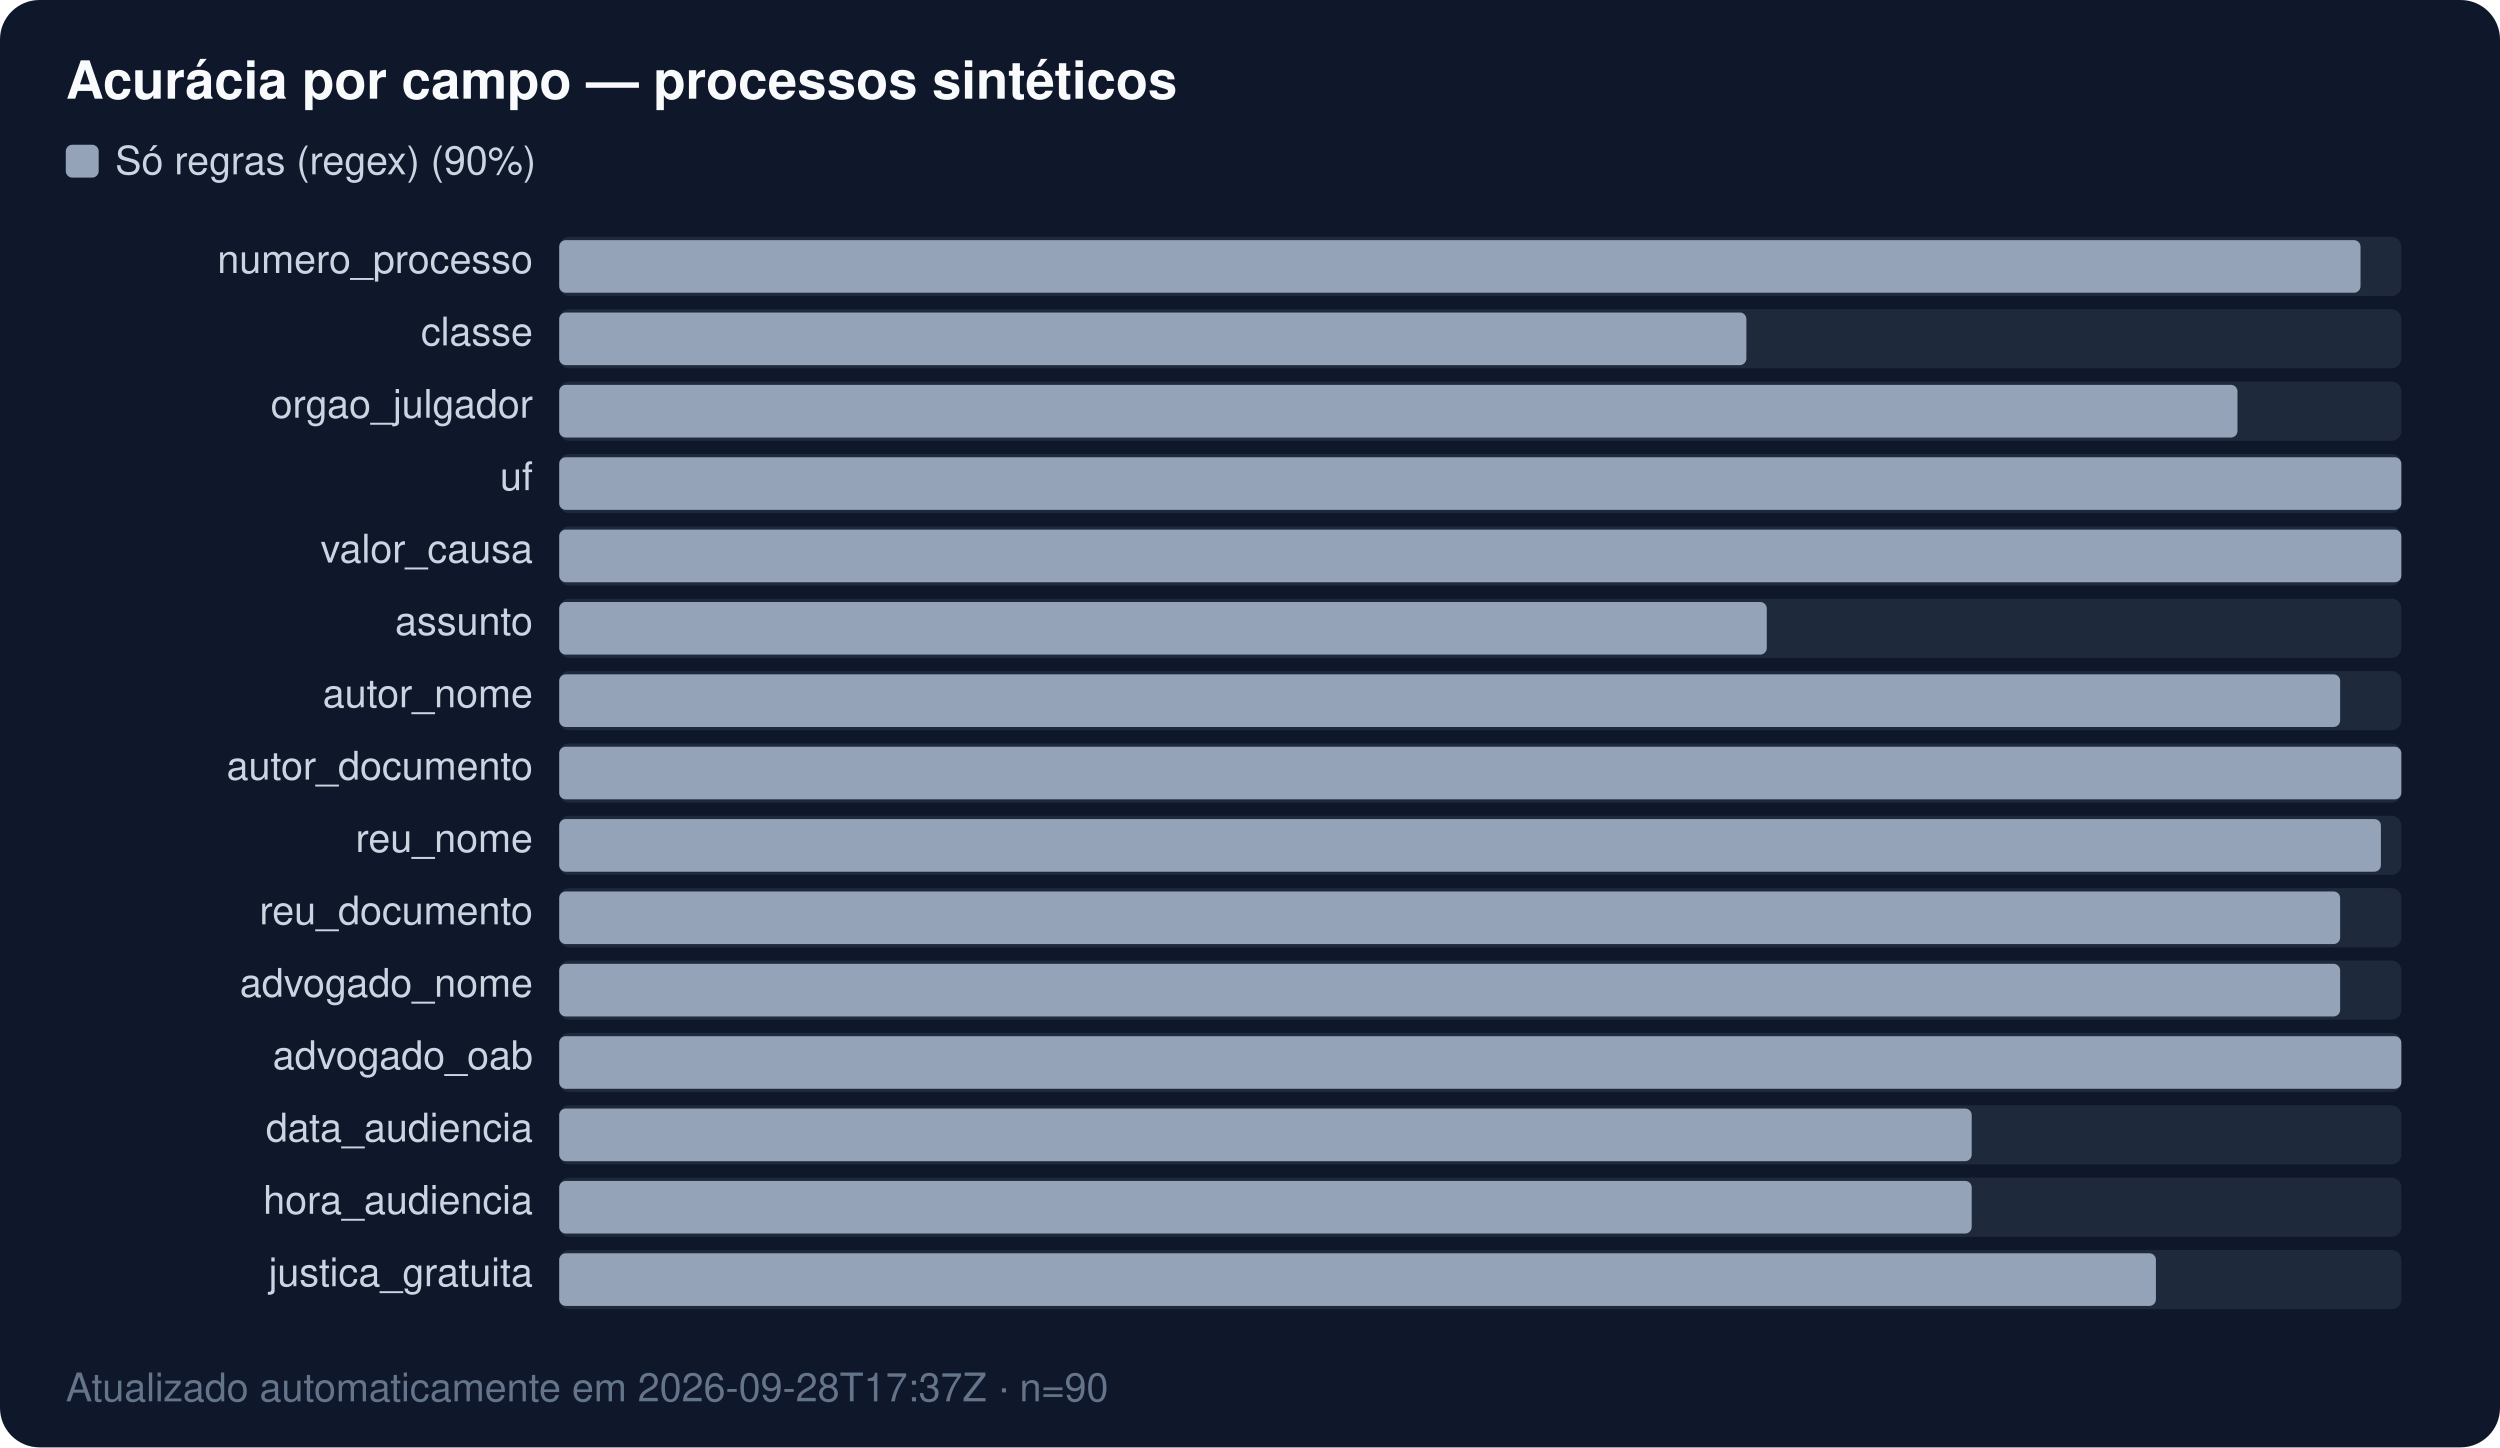
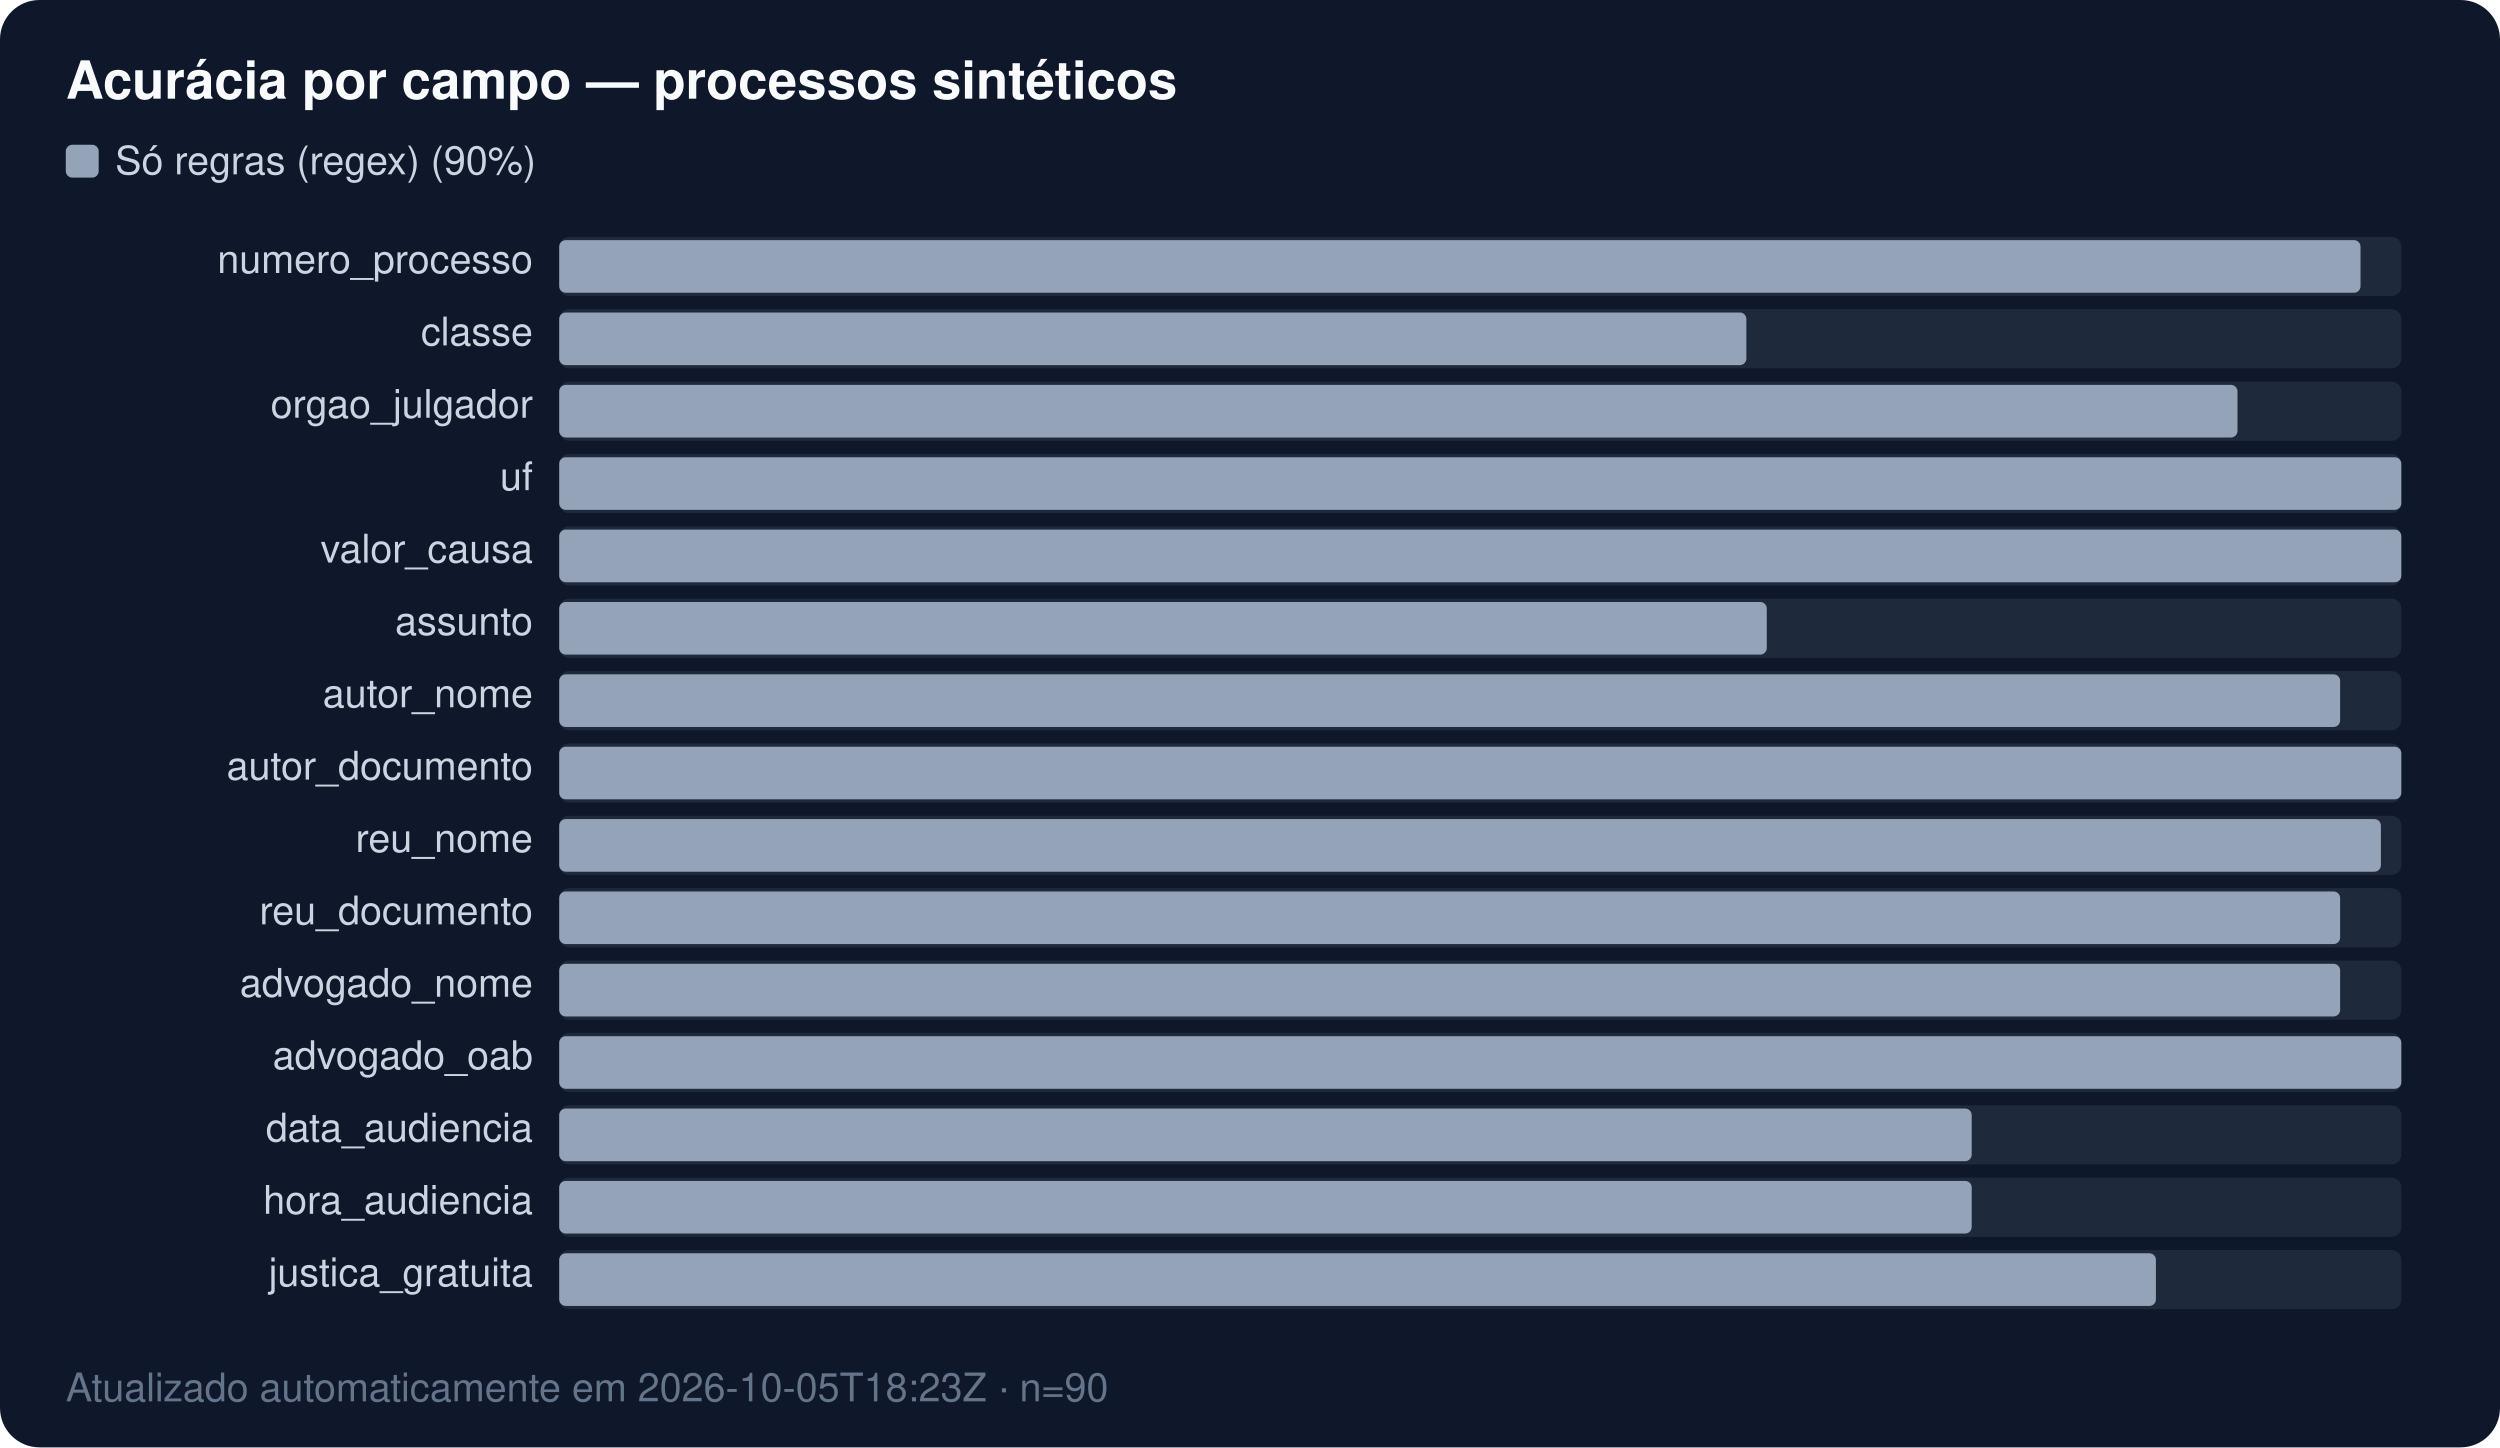
<svg xmlns="http://www.w3.org/2000/svg" width="760" height="440" viewBox="0 0 760 440" font-family="Segoe UI,Helvetica,Arial,sans-serif" font-size="12">
  <rect width="760" height="440" rx="12" fill="#0f172a" />
  <text x="20" y="30" fill="#f8fafc" font-size="16" font-weight="600">Acurácia por campo — processos sintéticos</text>
  <rect x="20" y="44" width="10" height="10" rx="2" fill="#94a3b8" />
  <text x="35" y="53" fill="#cbd5e1">Só regras (regex) (90%)</text>
  <text x="162" y="83.0" fill="#cbd5e1" text-anchor="end">numero_processo</text>
  <rect x="170" y="72" width="560.0" height="18" fill="#1e293b" rx="3" />
  <rect x="170" y="73.0" width="547.6" height="16.0" fill="#94a3b8" rx="2" />
  <text x="162" y="105.0" fill="#cbd5e1" text-anchor="end">classe</text>
  <rect x="170" y="94" width="560.0" height="18" fill="#1e293b" rx="3" />
  <rect x="170" y="95.0" width="360.9" height="16.0" fill="#94a3b8" rx="2" />
  <text x="162" y="127.0" fill="#cbd5e1" text-anchor="end">orgao_julgador</text>
  <rect x="170" y="116" width="560.0" height="18" fill="#1e293b" rx="3" />
  <rect x="170" y="117.0" width="510.2" height="16.0" fill="#94a3b8" rx="2" />
  <text x="162" y="149.0" fill="#cbd5e1" text-anchor="end">uf</text>
  <rect x="170" y="138" width="560.0" height="18" fill="#1e293b" rx="3" />
  <rect x="170" y="139.0" width="560.0" height="16.0" fill="#94a3b8" rx="2" />
  <text x="162" y="171.0" fill="#cbd5e1" text-anchor="end">valor_causa</text>
  <rect x="170" y="160" width="560.0" height="18" fill="#1e293b" rx="3" />
  <rect x="170" y="161.0" width="560.0" height="16.0" fill="#94a3b8" rx="2" />
  <text x="162" y="193.0" fill="#cbd5e1" text-anchor="end">assunto</text>
  <rect x="170" y="182" width="560.0" height="18" fill="#1e293b" rx="3" />
  <rect x="170" y="183.0" width="367.1" height="16.0" fill="#94a3b8" rx="2" />
  <text x="162" y="215.0" fill="#cbd5e1" text-anchor="end">autor_nome</text>
  <rect x="170" y="204" width="560.0" height="18" fill="#1e293b" rx="3" />
  <rect x="170" y="205.0" width="541.4" height="16.0" fill="#94a3b8" rx="2" />
  <text x="162" y="237.0" fill="#cbd5e1" text-anchor="end">autor_documento</text>
  <rect x="170" y="226" width="560.0" height="18" fill="#1e293b" rx="3" />
  <rect x="170" y="227.0" width="560.0" height="16.0" fill="#94a3b8" rx="2" />
  <text x="162" y="259.0" fill="#cbd5e1" text-anchor="end">reu_nome</text>
  <rect x="170" y="248" width="560.0" height="18" fill="#1e293b" rx="3" />
  <rect x="170" y="249.0" width="553.8" height="16.0" fill="#94a3b8" rx="2" />
  <text x="162" y="281.0" fill="#cbd5e1" text-anchor="end">reu_documento</text>
  <rect x="170" y="270" width="560.0" height="18" fill="#1e293b" rx="3" />
  <rect x="170" y="271.0" width="541.4" height="16.0" fill="#94a3b8" rx="2" />
  <text x="162" y="303.0" fill="#cbd5e1" text-anchor="end">advogado_nome</text>
  <rect x="170" y="292" width="560.0" height="18" fill="#1e293b" rx="3" />
  <rect x="170" y="293.0" width="541.4" height="16.0" fill="#94a3b8" rx="2" />
  <text x="162" y="325.0" fill="#cbd5e1" text-anchor="end">advogado_oab</text>
  <rect x="170" y="314" width="560.0" height="18" fill="#1e293b" rx="3" />
  <rect x="170" y="315.0" width="560.0" height="16.0" fill="#94a3b8" rx="2" />
  <text x="162" y="347.0" fill="#cbd5e1" text-anchor="end">data_audiencia</text>
  <rect x="170" y="336" width="560.0" height="18" fill="#1e293b" rx="3" />
  <rect x="170" y="337.0" width="429.4" height="16.0" fill="#94a3b8" rx="2" />
  <text x="162" y="369.0" fill="#cbd5e1" text-anchor="end">hora_audiencia</text>
  <rect x="170" y="358" width="560.0" height="18" fill="#1e293b" rx="3" />
  <rect x="170" y="359.0" width="429.4" height="16.0" fill="#94a3b8" rx="2" />
  <text x="162" y="391.0" fill="#cbd5e1" text-anchor="end">justica_gratuita</text>
  <rect x="170" y="380" width="560.0" height="18" fill="#1e293b" rx="3" />
  <rect x="170" y="381.0" width="485.4" height="16.0" fill="#94a3b8" rx="2" />
-   <text x="20" y="426" fill="#64748b">Atualizado automaticamente em 2026-09-28T17:37Z · n=90</text>
+   <text x="20" y="426" fill="#64748b">Atualizado automaticamente em 2026-10-05T18:23Z · n=90</text>
</svg>
